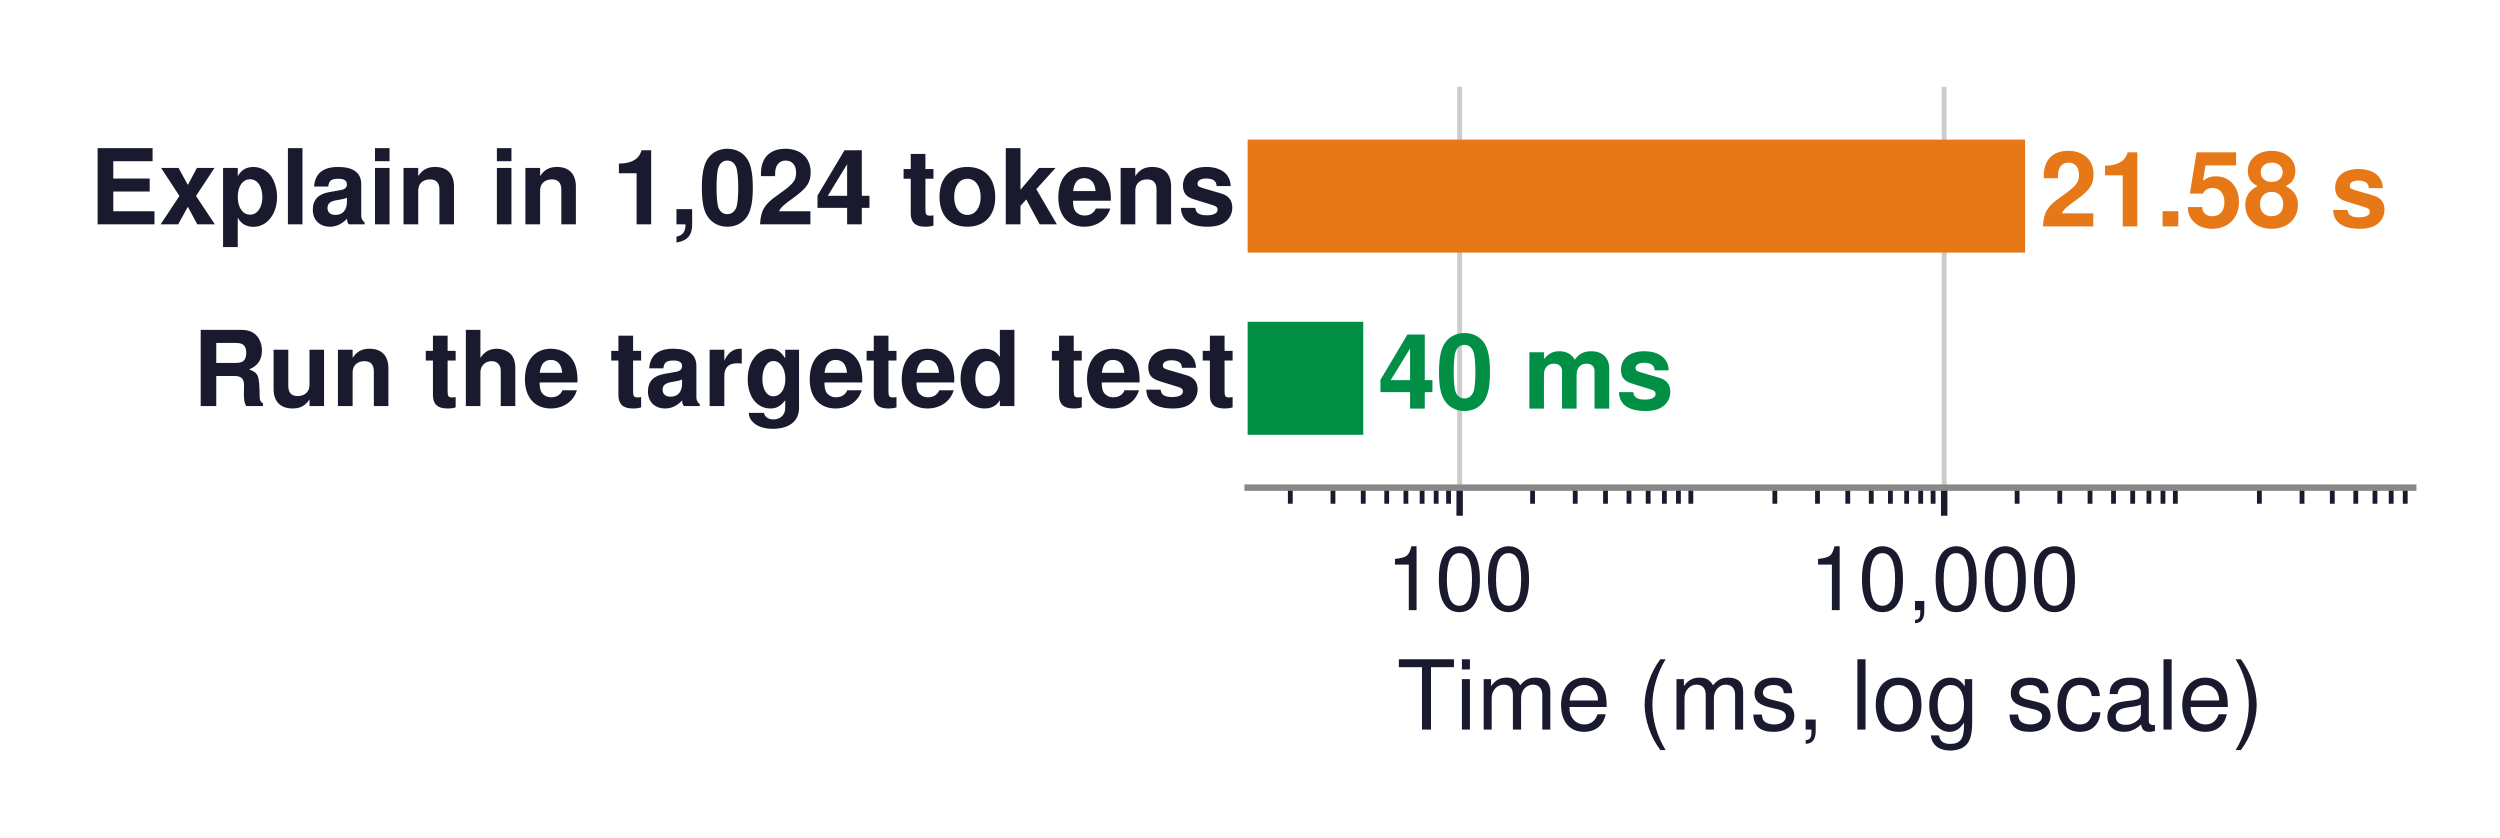
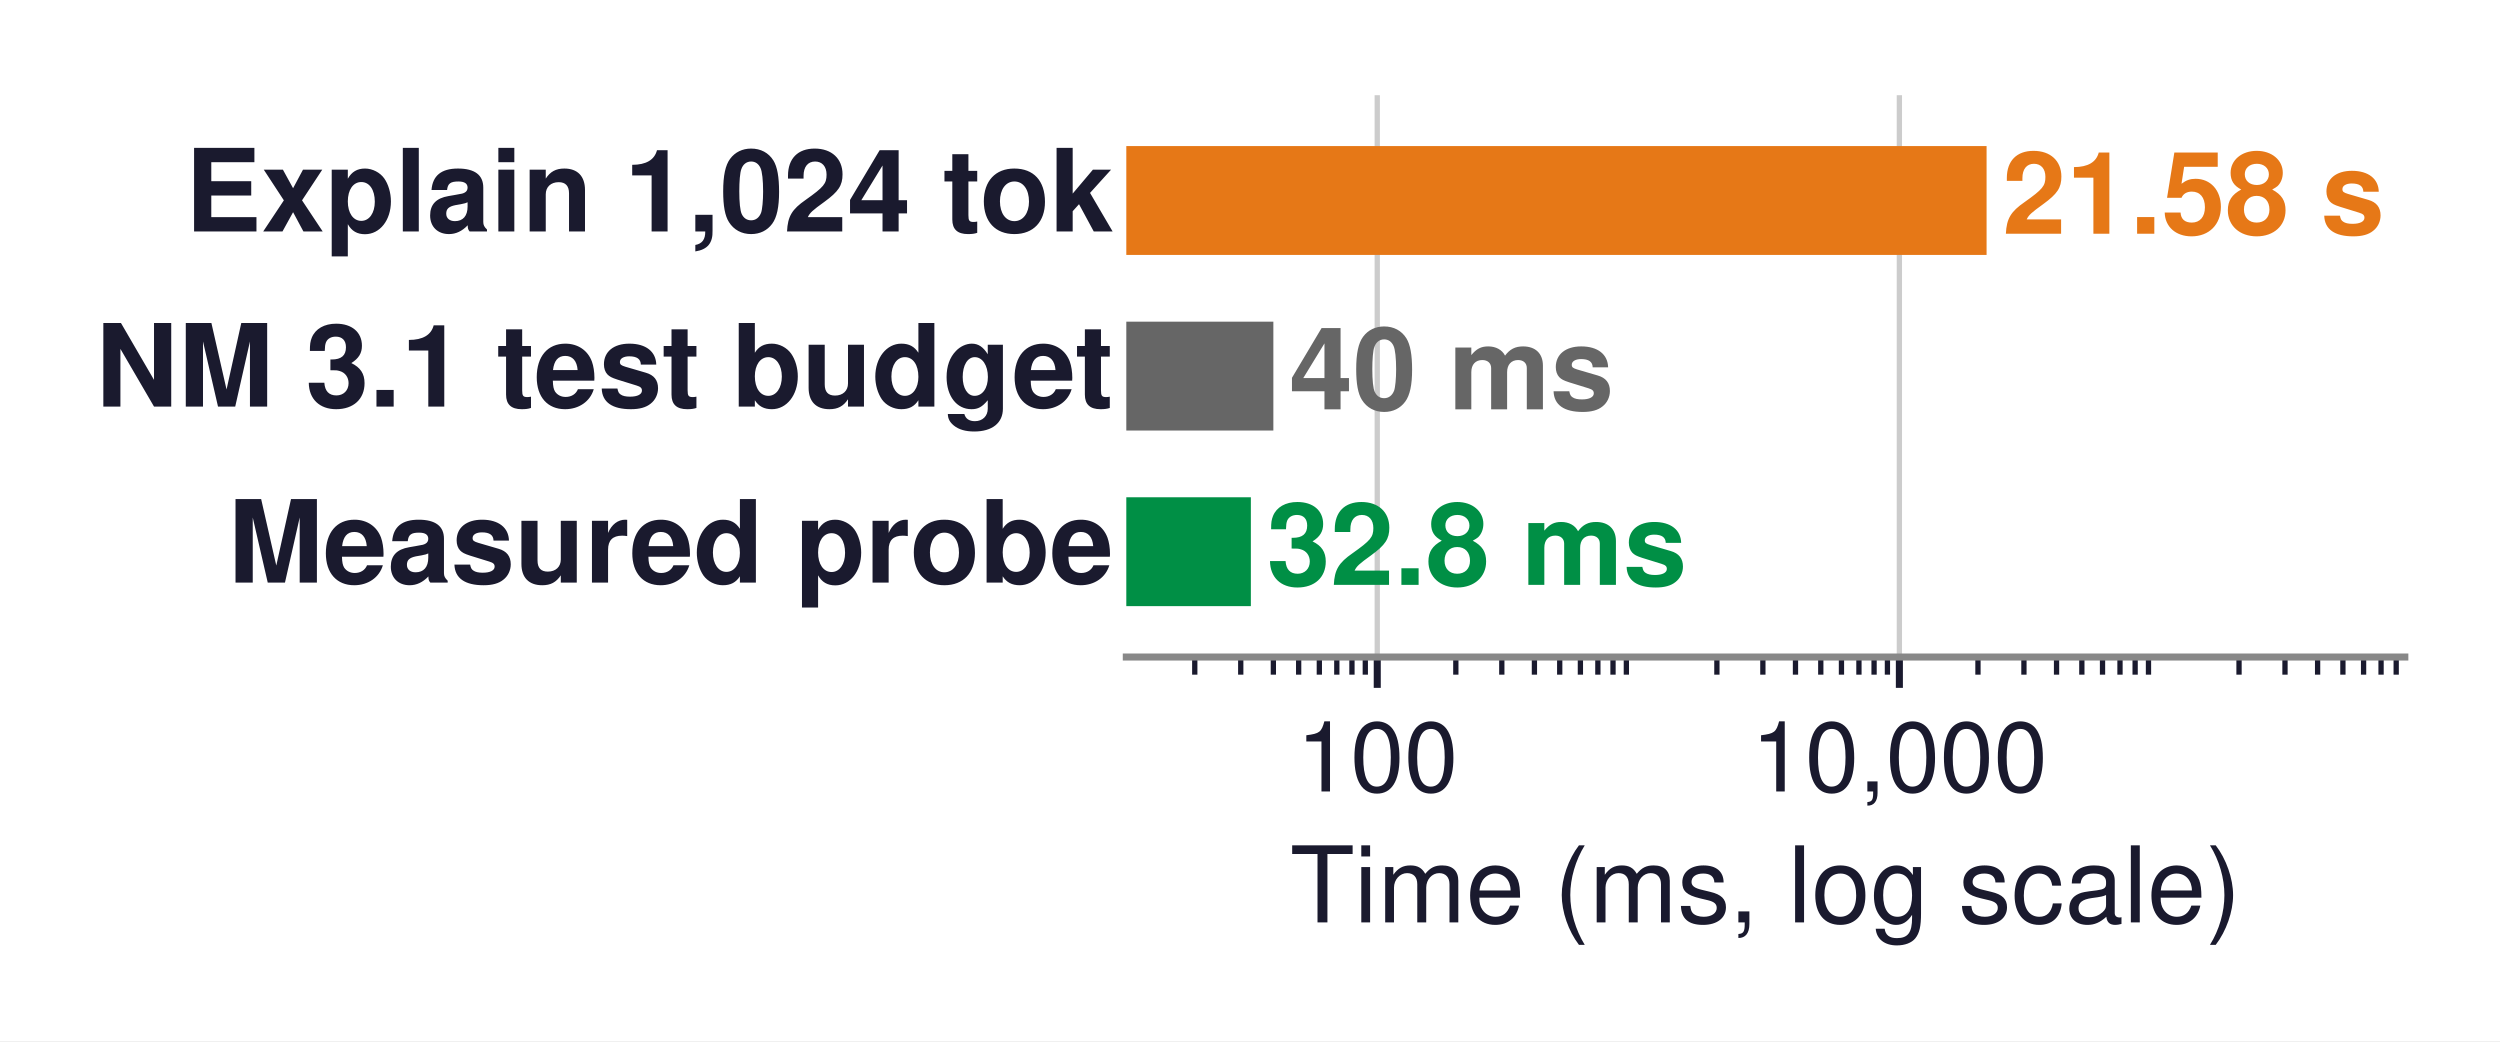
- <svg xmlns="http://www.w3.org/2000/svg" xmlns:xlink="http://www.w3.org/1999/xlink" width="311.175pt" height="104.27pt" viewBox="0 0 311.175 104.27" version="1.1">
+ <svg xmlns="http://www.w3.org/2000/svg" xmlns:xlink="http://www.w3.org/1999/xlink" width="283.687pt" height="118.13pt" viewBox="0 0 283.687 118.13" version="1.1">
  <defs>
    <style type="text/css">*{stroke-linejoin: round; stroke-linecap: butt}</style>
  </defs>
  <g id="figure_1">
    <g id="patch_1">
-       <path d="M 0 104.27  L 311.175 104.27  L 311.175 0  L 0 0  z " style="fill: #ffffff" />
+       <path d="M 0 118.13  L 283.687 118.13  L 283.687 -0  L 0 -0  z " style="fill: #ffffff" />
    </g>
    <g id="axes_1">
      <g id="patch_2">
-         <path d="M 155.295 60.696  L 300.375 60.696  L 300.375 10.8  L 155.295 10.8  z " style="fill: #ffffff" />
+         <path d="M 127.807 74.556  L 272.887 74.556  L 272.887 10.8  L 127.807 10.8  z " style="fill: #ffffff" />
      </g>
      <g id="matplotlib.axis_1">
        <g id="xtick_1">
          <g id="line2d_1">
-             <path d="M 181.683 60.696  L 181.683 10.8  " clip-path="url(#p4a1a11683b)" style="fill: none; stroke: #cccccc; stroke-width: 0.6; stroke-linecap: square" />
+             <path d="M 156.283 74.556  L 156.283 10.8  " clip-path="url(#p4833294f40)" style="fill: none; stroke: #cccccc; stroke-width: 0.6; stroke-linecap: square" />
          </g>
          <g id="line2d_2">
            <defs>
-               <path id="mbf6dd7e4f1" d="M 0 0  L 0 3.5  " style="stroke: #1a1a2e; stroke-width: 0.8" />
+               <path id="m7fbca1297c" d="M 0 0  L 0 3.5  " style="stroke: #1a1a2e; stroke-width: 0.8" />
            </defs>
            <g>
-               <use xlink:href="#mbf6dd7e4f1" x="181.683" y="60.696" style="fill: #1a1a2e; stroke: #1a1a2e; stroke-width: 0.8" />
+               <use xlink:href="#m7fbca1297c" x="156.283" y="74.556" style="fill: #1a1a2e; stroke: #1a1a2e; stroke-width: 0.8" />
            </g>
          </g>
          <g id="text_1">
-             <text style="font-size: 11px; font-family: 'Helvetica', 'Arial', 'DejaVu Sans', sans-serif; text-anchor: middle; fill: #1a1a2e" x="181.683" y="75.946" transform="rotate(-0 181.6827 75.946)">100</text>
+             <text style="font-size: 11px; font-family: 'Helvetica', 'Arial', 'DejaVu Sans', sans-serif; text-anchor: middle; fill: #1a1a2e" x="156.283" y="89.806" transform="rotate(-0 156.2827 89.806)">100</text>
          </g>
        </g>
        <g id="xtick_2">
          <g id="line2d_3">
-             <path d="M 241.992 60.696  L 241.992 10.8  " clip-path="url(#p4a1a11683b)" style="fill: none; stroke: #cccccc; stroke-width: 0.6; stroke-linecap: square" />
+             <path d="M 215.531 74.556  L 215.531 10.8  " clip-path="url(#p4833294f40)" style="fill: none; stroke: #cccccc; stroke-width: 0.6; stroke-linecap: square" />
          </g>
          <g id="line2d_4">
            <g>
-               <use xlink:href="#mbf6dd7e4f1" x="241.992" y="60.696" style="fill: #1a1a2e; stroke: #1a1a2e; stroke-width: 0.8" />
+               <use xlink:href="#m7fbca1297c" x="215.531" y="74.556" style="fill: #1a1a2e; stroke: #1a1a2e; stroke-width: 0.8" />
            </g>
          </g>
          <g id="text_2">
-             <text style="font-size: 11px; font-family: 'Helvetica', 'Arial', 'DejaVu Sans', sans-serif; text-anchor: middle; fill: #1a1a2e" x="241.992" y="75.946" transform="rotate(-0 241.9923 75.946)">10,000</text>
+             <text style="font-size: 11px; font-family: 'Helvetica', 'Arial', 'DejaVu Sans', sans-serif; text-anchor: middle; fill: #1a1a2e" x="215.531" y="89.806" transform="rotate(-0 215.5308 89.806)">10,000</text>
          </g>
        </g>
        <g id="xtick_3">
          <g id="line2d_5">
            <defs>
-               <path id="m57fd5d3850" d="M 0 0  L 0 2  " style="stroke: #1a1a2e; stroke-width: 0.6" />
+               <path id="m184c20c0c4" d="M 0 0  L 0 2  " style="stroke: #1a1a2e; stroke-width: 0.6" />
            </defs>
            <g>
-               <use xlink:href="#m57fd5d3850" x="160.605" y="60.696" style="fill: #1a1a2e; stroke: #1a1a2e; stroke-width: 0.6" />
+               <use xlink:href="#m184c20c0c4" x="135.576" y="74.556" style="fill: #1a1a2e; stroke: #1a1a2e; stroke-width: 0.6" />
            </g>
          </g>
        </g>
        <g id="xtick_4">
          <g id="line2d_6">
            <g>
-               <use xlink:href="#m57fd5d3850" x="165.915" y="60.696" style="fill: #1a1a2e; stroke: #1a1a2e; stroke-width: 0.6" />
+               <use xlink:href="#m184c20c0c4" x="140.793" y="74.556" style="fill: #1a1a2e; stroke: #1a1a2e; stroke-width: 0.6" />
            </g>
          </g>
        </g>
        <g id="xtick_5">
          <g id="line2d_7">
            <g>
-               <use xlink:href="#m57fd5d3850" x="169.683" y="60.696" style="fill: #1a1a2e; stroke: #1a1a2e; stroke-width: 0.6" />
+               <use xlink:href="#m184c20c0c4" x="144.494" y="74.556" style="fill: #1a1a2e; stroke: #1a1a2e; stroke-width: 0.6" />
            </g>
          </g>
        </g>
        <g id="xtick_6">
          <g id="line2d_8">
            <g>
-               <use xlink:href="#m57fd5d3850" x="172.605" y="60.696" style="fill: #1a1a2e; stroke: #1a1a2e; stroke-width: 0.6" />
+               <use xlink:href="#m184c20c0c4" x="147.365" y="74.556" style="fill: #1a1a2e; stroke: #1a1a2e; stroke-width: 0.6" />
            </g>
          </g>
        </g>
        <g id="xtick_7">
          <g id="line2d_9">
            <g>
-               <use xlink:href="#m57fd5d3850" x="174.993" y="60.696" style="fill: #1a1a2e; stroke: #1a1a2e; stroke-width: 0.6" />
+               <use xlink:href="#m184c20c0c4" x="149.711" y="74.556" style="fill: #1a1a2e; stroke: #1a1a2e; stroke-width: 0.6" />
            </g>
          </g>
        </g>
        <g id="xtick_8">
          <g id="line2d_10">
            <g>
-               <use xlink:href="#m57fd5d3850" x="177.012" y="60.696" style="fill: #1a1a2e; stroke: #1a1a2e; stroke-width: 0.6" />
+               <use xlink:href="#m184c20c0c4" x="151.694" y="74.556" style="fill: #1a1a2e; stroke: #1a1a2e; stroke-width: 0.6" />
            </g>
          </g>
        </g>
        <g id="xtick_9">
          <g id="line2d_11">
            <g>
-               <use xlink:href="#m57fd5d3850" x="178.76" y="60.696" style="fill: #1a1a2e; stroke: #1a1a2e; stroke-width: 0.6" />
+               <use xlink:href="#m184c20c0c4" x="153.412" y="74.556" style="fill: #1a1a2e; stroke: #1a1a2e; stroke-width: 0.6" />
            </g>
          </g>
        </g>
        <g id="xtick_10">
          <g id="line2d_12">
            <g>
-               <use xlink:href="#m57fd5d3850" x="180.303" y="60.696" style="fill: #1a1a2e; stroke: #1a1a2e; stroke-width: 0.6" />
+               <use xlink:href="#m184c20c0c4" x="154.927" y="74.556" style="fill: #1a1a2e; stroke: #1a1a2e; stroke-width: 0.6" />
            </g>
          </g>
        </g>
        <g id="xtick_11">
          <g id="line2d_13">
            <g>
-               <use xlink:href="#m57fd5d3850" x="190.76" y="60.696" style="fill: #1a1a2e; stroke: #1a1a2e; stroke-width: 0.6" />
+               <use xlink:href="#m184c20c0c4" x="165.2" y="74.556" style="fill: #1a1a2e; stroke: #1a1a2e; stroke-width: 0.6" />
            </g>
          </g>
        </g>
        <g id="xtick_12">
          <g id="line2d_14">
            <g>
-               <use xlink:href="#m57fd5d3850" x="196.07" y="60.696" style="fill: #1a1a2e; stroke: #1a1a2e; stroke-width: 0.6" />
+               <use xlink:href="#m184c20c0c4" x="170.417" y="74.556" style="fill: #1a1a2e; stroke: #1a1a2e; stroke-width: 0.6" />
            </g>
          </g>
        </g>
        <g id="xtick_13">
          <g id="line2d_15">
            <g>
-               <use xlink:href="#m57fd5d3850" x="199.838" y="60.696" style="fill: #1a1a2e; stroke: #1a1a2e; stroke-width: 0.6" />
+               <use xlink:href="#m184c20c0c4" x="174.118" y="74.556" style="fill: #1a1a2e; stroke: #1a1a2e; stroke-width: 0.6" />
            </g>
          </g>
        </g>
        <g id="xtick_14">
          <g id="line2d_16">
            <g>
-               <use xlink:href="#m57fd5d3850" x="202.76" y="60.696" style="fill: #1a1a2e; stroke: #1a1a2e; stroke-width: 0.6" />
+               <use xlink:href="#m184c20c0c4" x="176.989" y="74.556" style="fill: #1a1a2e; stroke: #1a1a2e; stroke-width: 0.6" />
            </g>
          </g>
        </g>
        <g id="xtick_15">
          <g id="line2d_17">
            <g>
-               <use xlink:href="#m57fd5d3850" x="205.148" y="60.696" style="fill: #1a1a2e; stroke: #1a1a2e; stroke-width: 0.6" />
+               <use xlink:href="#m184c20c0c4" x="179.335" y="74.556" style="fill: #1a1a2e; stroke: #1a1a2e; stroke-width: 0.6" />
            </g>
          </g>
        </g>
        <g id="xtick_16">
          <g id="line2d_18">
            <g>
-               <use xlink:href="#m57fd5d3850" x="207.166" y="60.696" style="fill: #1a1a2e; stroke: #1a1a2e; stroke-width: 0.6" />
+               <use xlink:href="#m184c20c0c4" x="181.318" y="74.556" style="fill: #1a1a2e; stroke: #1a1a2e; stroke-width: 0.6" />
            </g>
          </g>
        </g>
        <g id="xtick_17">
          <g id="line2d_19">
            <g>
-               <use xlink:href="#m57fd5d3850" x="208.915" y="60.696" style="fill: #1a1a2e; stroke: #1a1a2e; stroke-width: 0.6" />
+               <use xlink:href="#m184c20c0c4" x="183.036" y="74.556" style="fill: #1a1a2e; stroke: #1a1a2e; stroke-width: 0.6" />
            </g>
          </g>
        </g>
        <g id="xtick_18">
          <g id="line2d_20">
            <g>
-               <use xlink:href="#m57fd5d3850" x="210.458" y="60.696" style="fill: #1a1a2e; stroke: #1a1a2e; stroke-width: 0.6" />
+               <use xlink:href="#m184c20c0c4" x="184.551" y="74.556" style="fill: #1a1a2e; stroke: #1a1a2e; stroke-width: 0.6" />
            </g>
          </g>
        </g>
        <g id="xtick_19">
          <g id="line2d_21">
            <g>
-               <use xlink:href="#m57fd5d3850" x="220.915" y="60.696" style="fill: #1a1a2e; stroke: #1a1a2e; stroke-width: 0.6" />
+               <use xlink:href="#m184c20c0c4" x="194.824" y="74.556" style="fill: #1a1a2e; stroke: #1a1a2e; stroke-width: 0.6" />
            </g>
          </g>
        </g>
        <g id="xtick_20">
          <g id="line2d_22">
            <g>
-               <use xlink:href="#m57fd5d3850" x="226.225" y="60.696" style="fill: #1a1a2e; stroke: #1a1a2e; stroke-width: 0.6" />
+               <use xlink:href="#m184c20c0c4" x="200.041" y="74.556" style="fill: #1a1a2e; stroke: #1a1a2e; stroke-width: 0.6" />
            </g>
          </g>
        </g>
        <g id="xtick_21">
          <g id="line2d_23">
            <g>
-               <use xlink:href="#m57fd5d3850" x="229.992" y="60.696" style="fill: #1a1a2e; stroke: #1a1a2e; stroke-width: 0.6" />
+               <use xlink:href="#m184c20c0c4" x="203.742" y="74.556" style="fill: #1a1a2e; stroke: #1a1a2e; stroke-width: 0.6" />
            </g>
          </g>
        </g>
        <g id="xtick_22">
          <g id="line2d_24">
            <g>
-               <use xlink:href="#m57fd5d3850" x="232.915" y="60.696" style="fill: #1a1a2e; stroke: #1a1a2e; stroke-width: 0.6" />
+               <use xlink:href="#m184c20c0c4" x="206.613" y="74.556" style="fill: #1a1a2e; stroke: #1a1a2e; stroke-width: 0.6" />
            </g>
          </g>
        </g>
        <g id="xtick_23">
          <g id="line2d_25">
            <g>
-               <use xlink:href="#m57fd5d3850" x="235.302" y="60.696" style="fill: #1a1a2e; stroke: #1a1a2e; stroke-width: 0.6" />
+               <use xlink:href="#m184c20c0c4" x="208.959" y="74.556" style="fill: #1a1a2e; stroke: #1a1a2e; stroke-width: 0.6" />
            </g>
          </g>
        </g>
        <g id="xtick_24">
          <g id="line2d_26">
            <g>
-               <use xlink:href="#m57fd5d3850" x="237.321" y="60.696" style="fill: #1a1a2e; stroke: #1a1a2e; stroke-width: 0.6" />
+               <use xlink:href="#m184c20c0c4" x="210.942" y="74.556" style="fill: #1a1a2e; stroke: #1a1a2e; stroke-width: 0.6" />
            </g>
          </g>
        </g>
        <g id="xtick_25">
          <g id="line2d_27">
            <g>
-               <use xlink:href="#m57fd5d3850" x="239.07" y="60.696" style="fill: #1a1a2e; stroke: #1a1a2e; stroke-width: 0.6" />
+               <use xlink:href="#m184c20c0c4" x="212.66" y="74.556" style="fill: #1a1a2e; stroke: #1a1a2e; stroke-width: 0.6" />
            </g>
          </g>
        </g>
        <g id="xtick_26">
          <g id="line2d_28">
            <g>
-               <use xlink:href="#m57fd5d3850" x="240.612" y="60.696" style="fill: #1a1a2e; stroke: #1a1a2e; stroke-width: 0.6" />
+               <use xlink:href="#m184c20c0c4" x="214.175" y="74.556" style="fill: #1a1a2e; stroke: #1a1a2e; stroke-width: 0.6" />
            </g>
          </g>
        </g>
        <g id="xtick_27">
          <g id="line2d_29">
            <g>
-               <use xlink:href="#m57fd5d3850" x="251.07" y="60.696" style="fill: #1a1a2e; stroke: #1a1a2e; stroke-width: 0.6" />
+               <use xlink:href="#m184c20c0c4" x="224.449" y="74.556" style="fill: #1a1a2e; stroke: #1a1a2e; stroke-width: 0.6" />
            </g>
          </g>
        </g>
        <g id="xtick_28">
          <g id="line2d_30">
            <g>
-               <use xlink:href="#m57fd5d3850" x="256.38" y="60.696" style="fill: #1a1a2e; stroke: #1a1a2e; stroke-width: 0.6" />
+               <use xlink:href="#m184c20c0c4" x="229.665" y="74.556" style="fill: #1a1a2e; stroke: #1a1a2e; stroke-width: 0.6" />
            </g>
          </g>
        </g>
        <g id="xtick_29">
          <g id="line2d_31">
            <g>
-               <use xlink:href="#m57fd5d3850" x="260.147" y="60.696" style="fill: #1a1a2e; stroke: #1a1a2e; stroke-width: 0.6" />
+               <use xlink:href="#m184c20c0c4" x="233.366" y="74.556" style="fill: #1a1a2e; stroke: #1a1a2e; stroke-width: 0.6" />
            </g>
          </g>
        </g>
        <g id="xtick_30">
          <g id="line2d_32">
            <g>
-               <use xlink:href="#m57fd5d3850" x="263.07" y="60.696" style="fill: #1a1a2e; stroke: #1a1a2e; stroke-width: 0.6" />
+               <use xlink:href="#m184c20c0c4" x="236.237" y="74.556" style="fill: #1a1a2e; stroke: #1a1a2e; stroke-width: 0.6" />
            </g>
          </g>
        </g>
        <g id="xtick_31">
          <g id="line2d_33">
            <g>
-               <use xlink:href="#m57fd5d3850" x="265.457" y="60.696" style="fill: #1a1a2e; stroke: #1a1a2e; stroke-width: 0.6" />
+               <use xlink:href="#m184c20c0c4" x="238.583" y="74.556" style="fill: #1a1a2e; stroke: #1a1a2e; stroke-width: 0.6" />
            </g>
          </g>
        </g>
        <g id="xtick_32">
          <g id="line2d_34">
            <g>
-               <use xlink:href="#m57fd5d3850" x="267.476" y="60.696" style="fill: #1a1a2e; stroke: #1a1a2e; stroke-width: 0.6" />
+               <use xlink:href="#m184c20c0c4" x="240.566" y="74.556" style="fill: #1a1a2e; stroke: #1a1a2e; stroke-width: 0.6" />
            </g>
          </g>
        </g>
        <g id="xtick_33">
          <g id="line2d_35">
            <g>
-               <use xlink:href="#m57fd5d3850" x="269.225" y="60.696" style="fill: #1a1a2e; stroke: #1a1a2e; stroke-width: 0.6" />
+               <use xlink:href="#m184c20c0c4" x="242.284" y="74.556" style="fill: #1a1a2e; stroke: #1a1a2e; stroke-width: 0.6" />
            </g>
          </g>
        </g>
        <g id="xtick_34">
          <g id="line2d_36">
            <g>
-               <use xlink:href="#m57fd5d3850" x="270.767" y="60.696" style="fill: #1a1a2e; stroke: #1a1a2e; stroke-width: 0.6" />
+               <use xlink:href="#m184c20c0c4" x="243.799" y="74.556" style="fill: #1a1a2e; stroke: #1a1a2e; stroke-width: 0.6" />
            </g>
          </g>
        </g>
        <g id="xtick_35">
          <g id="line2d_37">
            <g>
-               <use xlink:href="#m57fd5d3850" x="281.225" y="60.696" style="fill: #1a1a2e; stroke: #1a1a2e; stroke-width: 0.6" />
+               <use xlink:href="#m184c20c0c4" x="254.073" y="74.556" style="fill: #1a1a2e; stroke: #1a1a2e; stroke-width: 0.6" />
            </g>
          </g>
        </g>
        <g id="xtick_36">
          <g id="line2d_38">
            <g>
-               <use xlink:href="#m57fd5d3850" x="286.534" y="60.696" style="fill: #1a1a2e; stroke: #1a1a2e; stroke-width: 0.6" />
+               <use xlink:href="#m184c20c0c4" x="259.289" y="74.556" style="fill: #1a1a2e; stroke: #1a1a2e; stroke-width: 0.6" />
            </g>
          </g>
        </g>
        <g id="xtick_37">
          <g id="line2d_39">
            <g>
-               <use xlink:href="#m57fd5d3850" x="290.302" y="60.696" style="fill: #1a1a2e; stroke: #1a1a2e; stroke-width: 0.6" />
+               <use xlink:href="#m184c20c0c4" x="262.99" y="74.556" style="fill: #1a1a2e; stroke: #1a1a2e; stroke-width: 0.6" />
            </g>
          </g>
        </g>
        <g id="xtick_38">
          <g id="line2d_40">
            <g>
-               <use xlink:href="#m57fd5d3850" x="293.224" y="60.696" style="fill: #1a1a2e; stroke: #1a1a2e; stroke-width: 0.6" />
+               <use xlink:href="#m184c20c0c4" x="265.861" y="74.556" style="fill: #1a1a2e; stroke: #1a1a2e; stroke-width: 0.6" />
            </g>
          </g>
        </g>
        <g id="xtick_39">
          <g id="line2d_41">
            <g>
-               <use xlink:href="#m57fd5d3850" x="295.612" y="60.696" style="fill: #1a1a2e; stroke: #1a1a2e; stroke-width: 0.6" />
+               <use xlink:href="#m184c20c0c4" x="268.207" y="74.556" style="fill: #1a1a2e; stroke: #1a1a2e; stroke-width: 0.6" />
            </g>
          </g>
        </g>
        <g id="xtick_40">
          <g id="line2d_42">
            <g>
-               <use xlink:href="#m57fd5d3850" x="297.631" y="60.696" style="fill: #1a1a2e; stroke: #1a1a2e; stroke-width: 0.6" />
+               <use xlink:href="#m184c20c0c4" x="270.19" y="74.556" style="fill: #1a1a2e; stroke: #1a1a2e; stroke-width: 0.6" />
            </g>
          </g>
        </g>
        <g id="xtick_41">
          <g id="line2d_43">
            <g>
-               <use xlink:href="#m57fd5d3850" x="299.379" y="60.696" style="fill: #1a1a2e; stroke: #1a1a2e; stroke-width: 0.6" />
+               <use xlink:href="#m184c20c0c4" x="271.908" y="74.556" style="fill: #1a1a2e; stroke: #1a1a2e; stroke-width: 0.6" />
            </g>
          </g>
        </g>
        <g id="text_3">
-           <text style="font-size: 12px; font-family: 'Helvetica', 'Arial', 'DejaVu Sans', sans-serif; text-anchor: middle; fill: #1a1a2e" x="227.835" y="90.815" transform="rotate(-0 227.8355 90.81514)">Time (ms, log scale)</text>
+           <text style="font-size: 12px; font-family: 'Helvetica', 'Arial', 'DejaVu Sans', sans-serif; text-anchor: middle; fill: #1a1a2e" x="200.347" y="104.675" transform="rotate(-0 200.3466 104.6751)">Time (ms, log scale)</text>
        </g>
      </g>
      <g id="matplotlib.axis_2" />
      <g id="patch_3">
-         <path d="M -30033.384 31.439  L 252.066 31.439  L 252.066 17.377  L -30033.384 17.377  z " clip-path="url(#p4a1a11683b)" style="fill: #e67817" />
+         <path d="M -29527.046 28.931  L 225.427 28.931  L 225.427 16.578  L -29527.046 16.578  z " clip-path="url(#p4833294f40)" style="fill: #e67817" />
      </g>
      <g id="patch_4">
-         <path d="M -30033.384 54.119  L 169.683 54.119  L 169.683 40.057  L -30033.384 40.057  z " clip-path="url(#p4a1a11683b)" style="fill: #008f45" />
+         <path d="M -29527.046 48.854  L 144.494 48.854  L 144.494 36.502  L -29527.046 36.502  z " clip-path="url(#p4833294f40)" style="fill: #666666" />
      </g>
      <g id="patch_5">
-         <path d="M 155.295 60.696  L 300.375 60.696  " style="fill: none; stroke: #888888; stroke-width: 0.8; stroke-linejoin: miter; stroke-linecap: square" />
+         <path d="M -29527.046 68.778  L 141.941 68.778  L 141.941 56.425  L -29527.046 56.425  z " clip-path="url(#p4833294f40)" style="fill: #008f45" />
+       </g>
+       <g id="patch_6">
+         <path d="M 127.807 74.556  L 272.887 74.556  " style="fill: none; stroke: #888888; stroke-width: 0.8; stroke-linejoin: miter; stroke-linecap: square" />
      </g>
      <g id="text_4">
-         <text style="font-weight: 700; font-size: 13px; font-family: 'Helvetica', 'Arial', 'DejaVu Sans', sans-serif; text-anchor: end; fill: #1a1a2e" x="153.845" y="27.921" transform="rotate(-0 153.8447 27.92105)">Explain in 1,024 tokens</text>
+         <text style="font-weight: 700; font-size: 13px; font-family: 'Helvetica', 'Arial', 'DejaVu Sans', sans-serif; text-anchor: end; fill: #1a1a2e" x="126.356" y="26.267" transform="rotate(-0 126.3558 26.2673)">Explain 1,024 tok</text>
      </g>
      <g id="text_5">
-         <text style="font-weight: 700; font-size: 13px; font-family: 'Helvetica', 'Arial', 'DejaVu Sans', sans-serif; text-anchor: start; fill: #e67817" x="253.896" y="28.179" transform="rotate(-0 253.8961 28.17851)">21.58 s</text>
+         <text style="font-weight: 700; font-size: 13px; font-family: 'Helvetica', 'Arial', 'DejaVu Sans', sans-serif; text-anchor: start; fill: #e67817" x="227.225" y="26.525" transform="rotate(-0 227.2251 26.52476)">21.58 s</text>
      </g>
      <g id="text_6">
-         <text style="font-weight: 700; font-size: 13px; font-family: 'Helvetica', 'Arial', 'DejaVu Sans', sans-serif; text-anchor: end; fill: #1a1a2e" x="153.845" y="50.547" transform="rotate(-0 153.8447 50.54722)">Run the targeted test</text>
+         <text style="font-weight: 700; font-size: 13px; font-family: 'Helvetica', 'Arial', 'DejaVu Sans', sans-serif; text-anchor: end; fill: #1a1a2e" x="126.356" y="46.137" transform="rotate(-0 126.3558 46.13722)">NM 3.1 test budget</text>
      </g>
      <g id="text_7">
-         <text style="font-weight: 700; font-size: 13px; font-family: 'Helvetica', 'Arial', 'DejaVu Sans', sans-serif; text-anchor: start; fill: #008f45" x="171.513" y="50.859" transform="rotate(-0 171.5133 50.85851)">40 ms</text>
+         <text style="font-weight: 700; font-size: 13px; font-family: 'Helvetica', 'Arial', 'DejaVu Sans', sans-serif; text-anchor: start; fill: #666666" x="146.292" y="46.449" transform="rotate(-0 146.2922 46.44851)">40 ms</text>
+       </g>
+       <g id="text_8">
+         <text style="font-weight: 700; font-size: 13px; font-family: 'Helvetica', 'Arial', 'DejaVu Sans', sans-serif; text-anchor: end; fill: #1a1a2e" x="126.356" y="66.115" transform="rotate(-0 126.3558 66.1148)">Measured probe</text>
+       </g>
+       <g id="text_9">
+         <text style="font-weight: 700; font-size: 13px; font-family: 'Helvetica', 'Arial', 'DejaVu Sans', sans-serif; text-anchor: start; fill: #008f45" x="143.739" y="66.372" transform="rotate(-0 143.739 66.37226)">32.8 ms</text>
      </g>
    </g>
  </g>
  <defs>
-     <clipPath id="p4a1a11683b">
-       <rect x="155.295" y="10.8" width="145.08" height="49.896" />
+     <clipPath id="p4833294f40">
+       <rect x="127.807" y="10.8" width="145.08" height="63.756" />
    </clipPath>
  </defs>
</svg>
